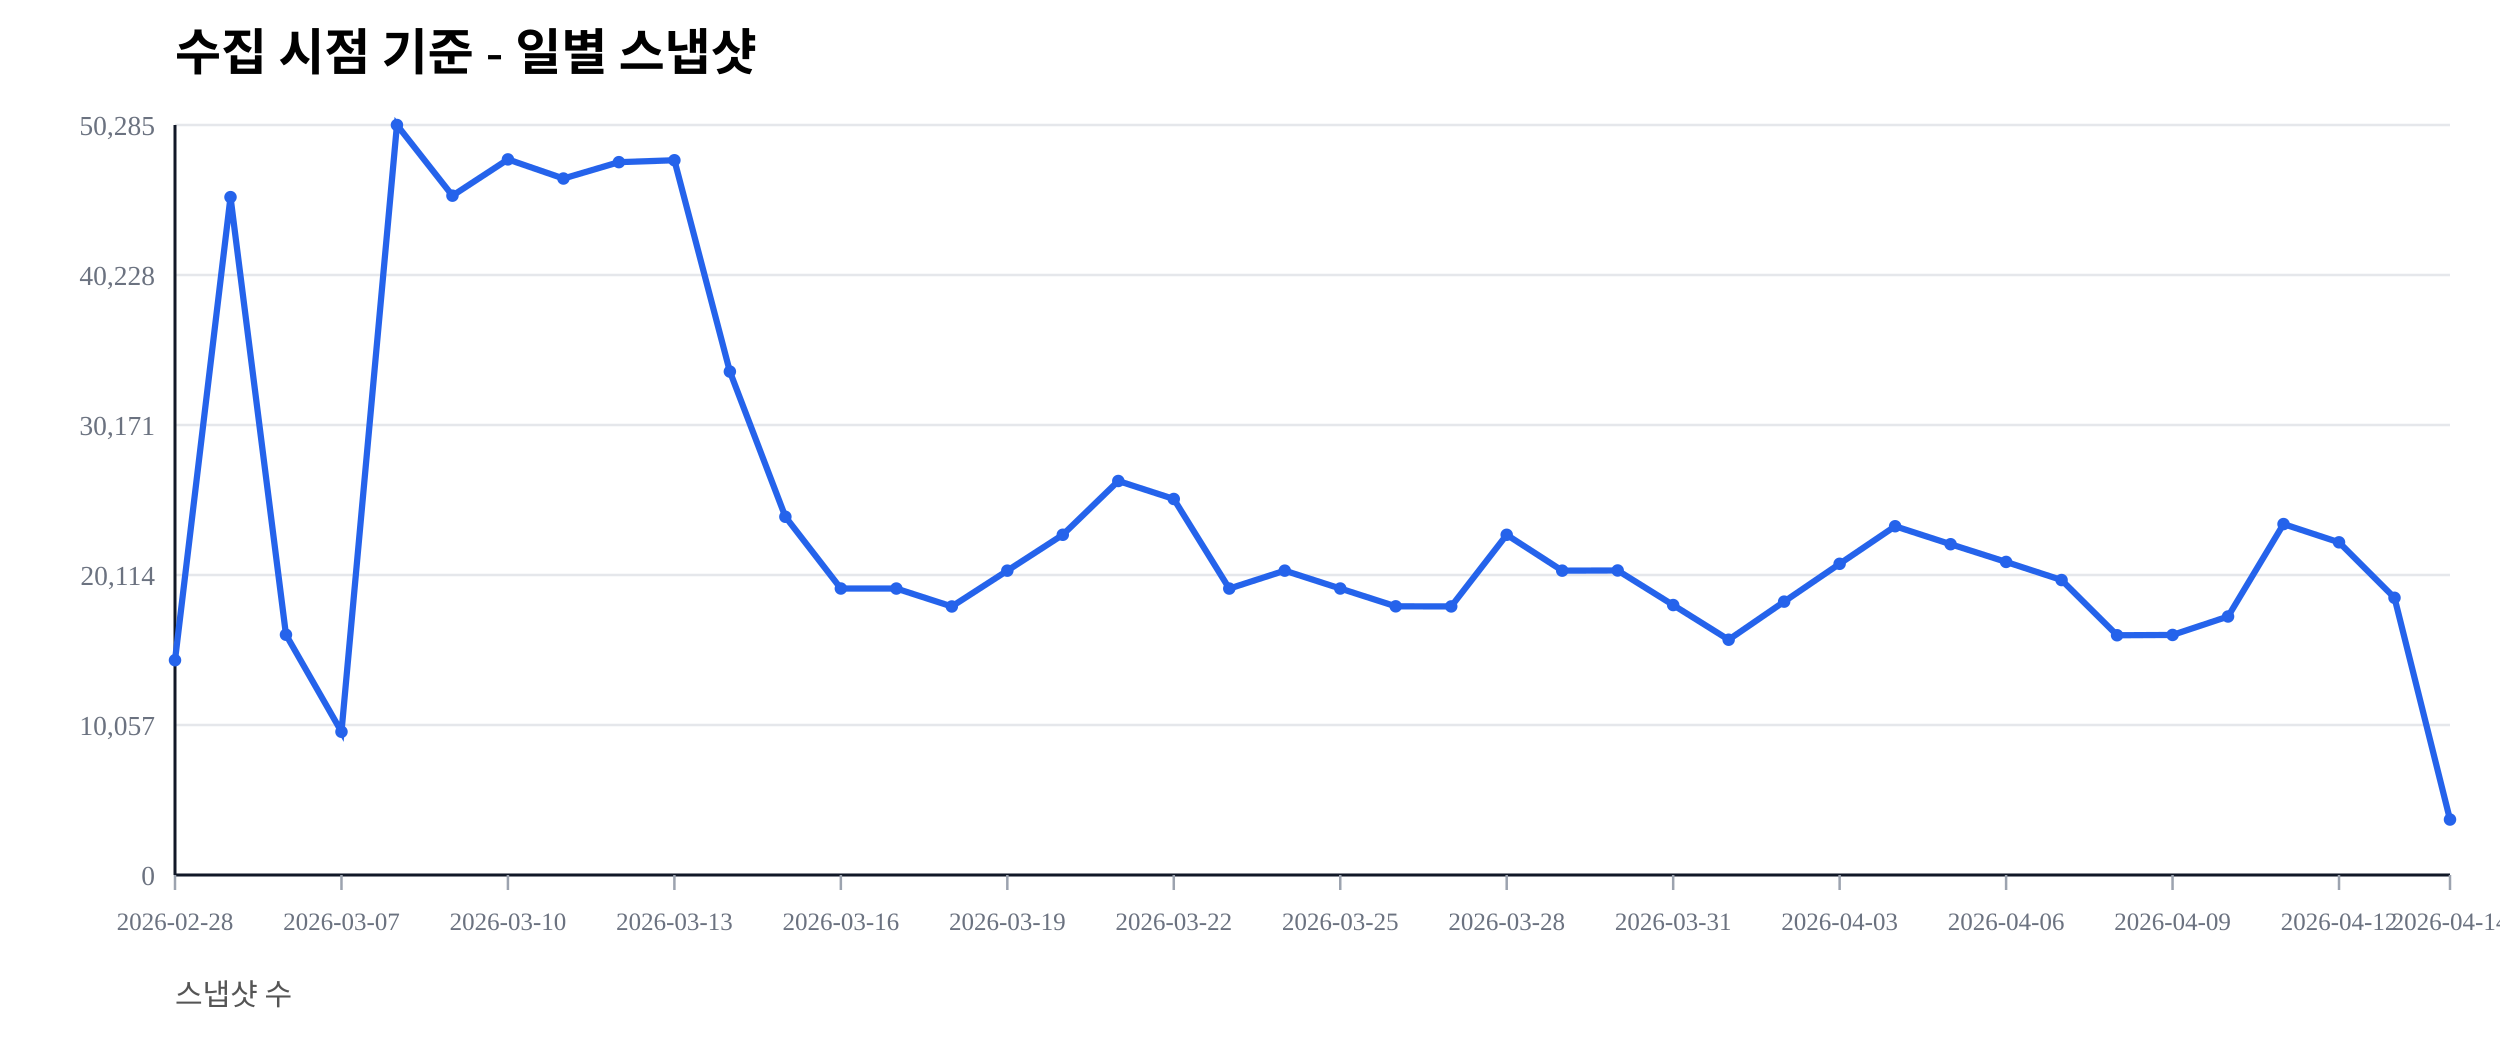
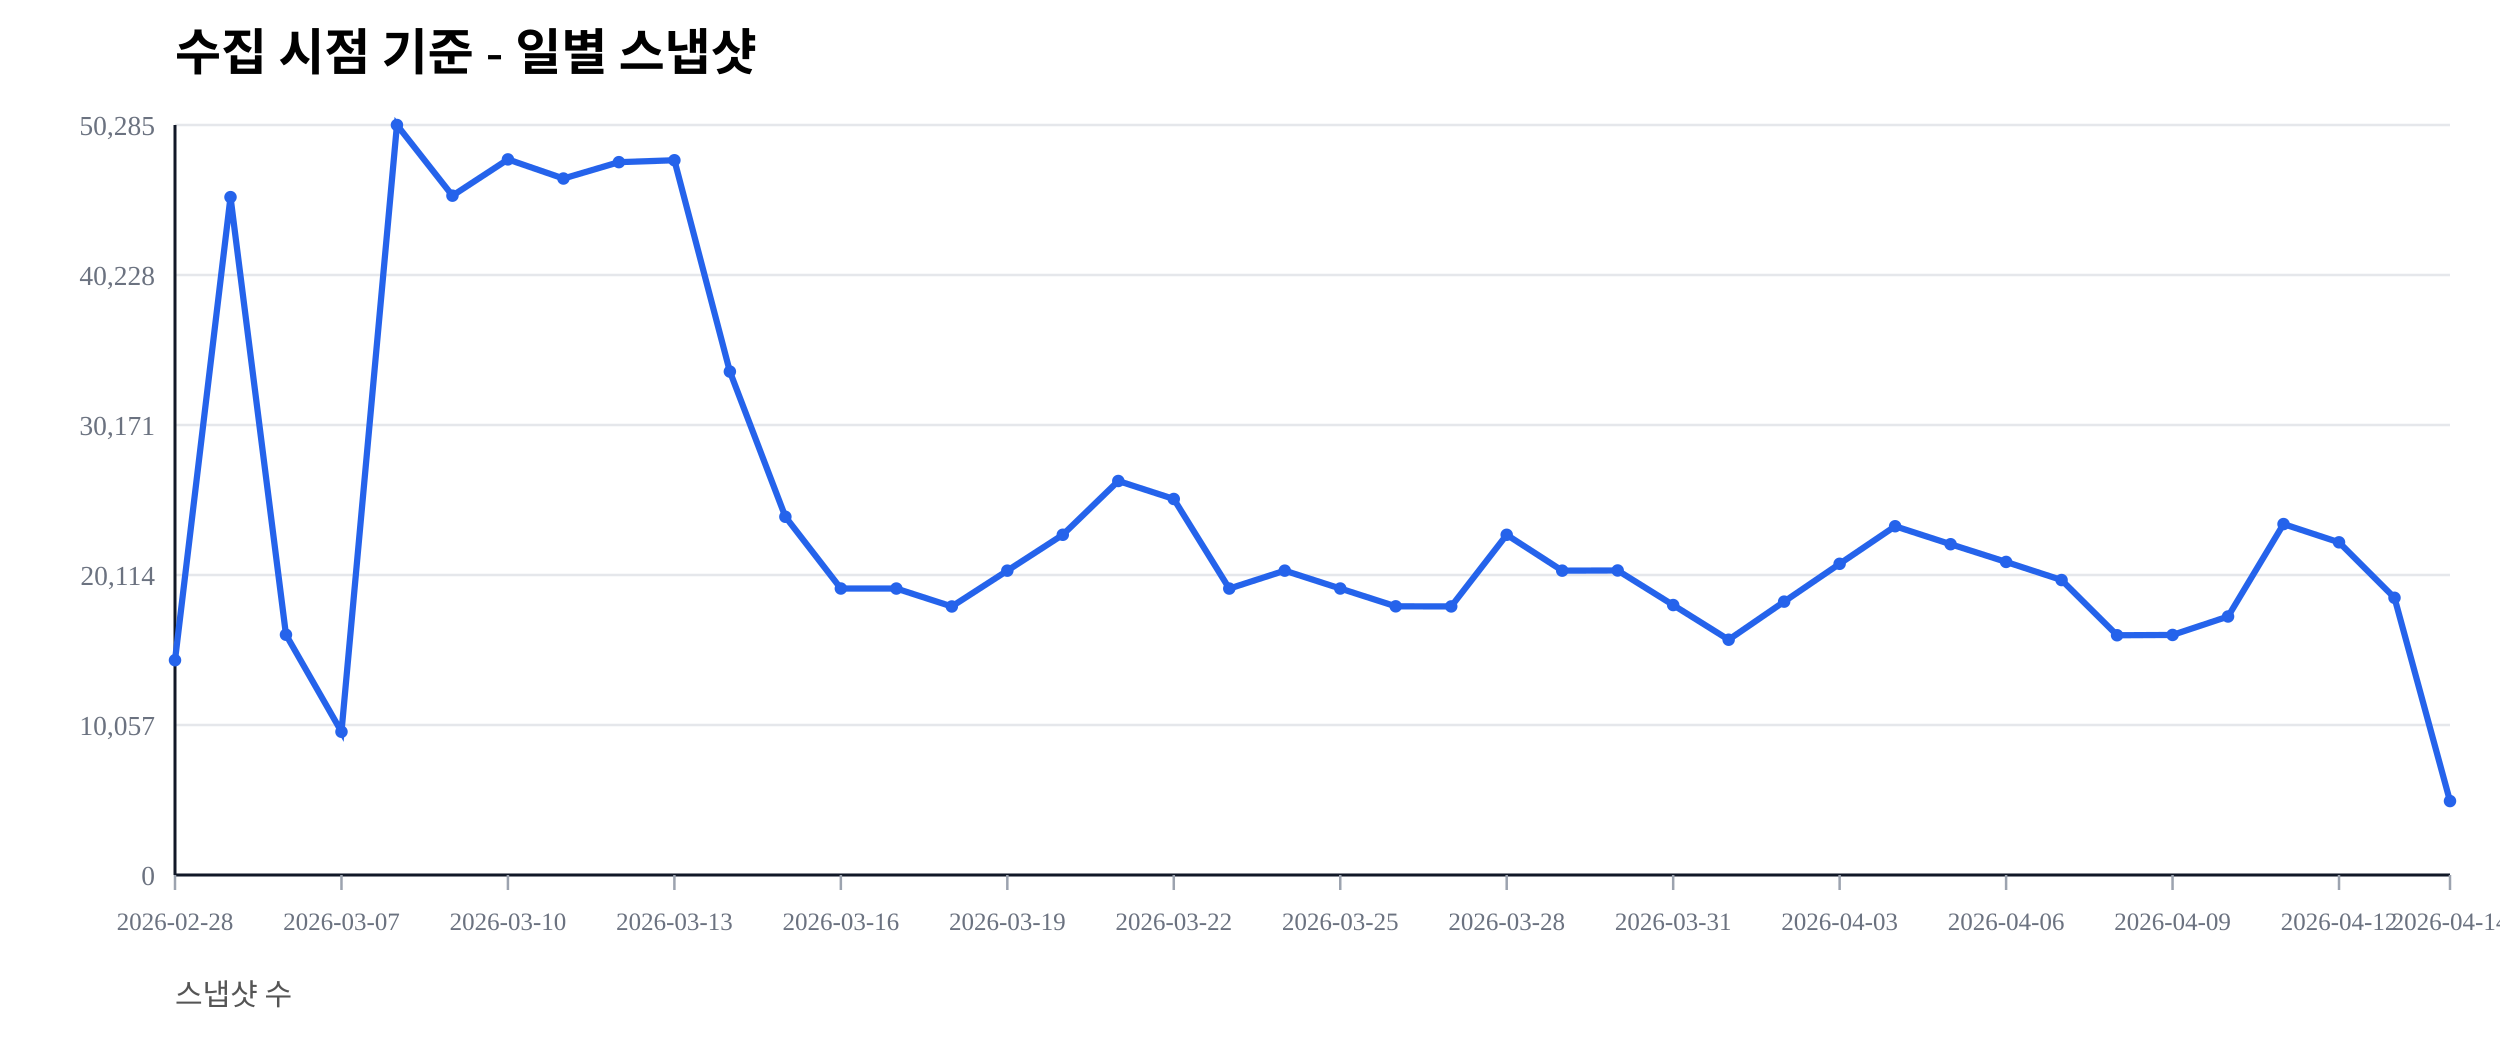
<svg xmlns="http://www.w3.org/2000/svg" width="1000" height="420" viewBox="0 0 1000 420">
  <rect width="100%" height="100%" fill="#ffffff" />
  <text x="70" y="28" font-size="20" font-weight="600">수집 시점 기준 - 일별 스냅샷</text>
  <text x="70" y="402" font-size="12" fill="#555">스냅샷 수</text>
  <line x1="70" y1="350.00" x2="980" y2="350.00" stroke="#e5e7eb" stroke-width="1" />
  <text x="62" y="354.00" font-size="11" fill="#6b7280" text-anchor="end">0</text>
  <line x1="70" y1="290.00" x2="980" y2="290.00" stroke="#e5e7eb" stroke-width="1" />
  <text x="62" y="294.00" font-size="11" fill="#6b7280" text-anchor="end">10,057</text>
  <line x1="70" y1="230.00" x2="980" y2="230.00" stroke="#e5e7eb" stroke-width="1" />
  <text x="62" y="234.00" font-size="11" fill="#6b7280" text-anchor="end">20,114</text>
  <line x1="70" y1="170.00" x2="980" y2="170.00" stroke="#e5e7eb" stroke-width="1" />
  <text x="62" y="174.00" font-size="11" fill="#6b7280" text-anchor="end">30,171</text>
  <line x1="70" y1="110.00" x2="980" y2="110.00" stroke="#e5e7eb" stroke-width="1" />
  <text x="62" y="114.00" font-size="11" fill="#6b7280" text-anchor="end">40,228</text>
  <line x1="70" y1="50.00" x2="980" y2="50.00" stroke="#e5e7eb" stroke-width="1" />
  <text x="62" y="54.00" font-size="11" fill="#6b7280" text-anchor="end">50,285</text>
  <line x1="70" y1="350" x2="980" y2="350" stroke="#111827" stroke-width="1.2" />
  <line x1="70" y1="50" x2="70" y2="350" stroke="#111827" stroke-width="1.2" />
  <line x1="70.00" y1="350" x2="70.00" y2="356" stroke="#9ca3af" stroke-width="1" />
  <text x="70.00" y="372" font-size="10" fill="#6b7280" text-anchor="middle">2026-02-28</text>
  <line x1="136.59" y1="350" x2="136.59" y2="356" stroke="#9ca3af" stroke-width="1" />
  <text x="136.59" y="372" font-size="10" fill="#6b7280" text-anchor="middle">2026-03-07</text>
  <line x1="203.17" y1="350" x2="203.17" y2="356" stroke="#9ca3af" stroke-width="1" />
  <text x="203.17" y="372" font-size="10" fill="#6b7280" text-anchor="middle">2026-03-10</text>
  <line x1="269.76" y1="350" x2="269.76" y2="356" stroke="#9ca3af" stroke-width="1" />
  <text x="269.76" y="372" font-size="10" fill="#6b7280" text-anchor="middle">2026-03-13</text>
  <line x1="336.34" y1="350" x2="336.34" y2="356" stroke="#9ca3af" stroke-width="1" />
  <text x="336.34" y="372" font-size="10" fill="#6b7280" text-anchor="middle">2026-03-16</text>
  <line x1="402.93" y1="350" x2="402.93" y2="356" stroke="#9ca3af" stroke-width="1" />
  <text x="402.93" y="372" font-size="10" fill="#6b7280" text-anchor="middle">2026-03-19</text>
  <line x1="469.51" y1="350" x2="469.51" y2="356" stroke="#9ca3af" stroke-width="1" />
  <text x="469.51" y="372" font-size="10" fill="#6b7280" text-anchor="middle">2026-03-22</text>
  <line x1="536.10" y1="350" x2="536.10" y2="356" stroke="#9ca3af" stroke-width="1" />
  <text x="536.10" y="372" font-size="10" fill="#6b7280" text-anchor="middle">2026-03-25</text>
  <line x1="602.68" y1="350" x2="602.68" y2="356" stroke="#9ca3af" stroke-width="1" />
  <text x="602.68" y="372" font-size="10" fill="#6b7280" text-anchor="middle">2026-03-28</text>
  <line x1="669.27" y1="350" x2="669.27" y2="356" stroke="#9ca3af" stroke-width="1" />
  <text x="669.27" y="372" font-size="10" fill="#6b7280" text-anchor="middle">2026-03-31</text>
  <line x1="735.85" y1="350" x2="735.85" y2="356" stroke="#9ca3af" stroke-width="1" />
  <text x="735.85" y="372" font-size="10" fill="#6b7280" text-anchor="middle">2026-04-03</text>
  <line x1="802.44" y1="350" x2="802.44" y2="356" stroke="#9ca3af" stroke-width="1" />
  <text x="802.44" y="372" font-size="10" fill="#6b7280" text-anchor="middle">2026-04-06</text>
  <line x1="869.02" y1="350" x2="869.02" y2="356" stroke="#9ca3af" stroke-width="1" />
  <text x="869.02" y="372" font-size="10" fill="#6b7280" text-anchor="middle">2026-04-09</text>
  <line x1="935.61" y1="350" x2="935.61" y2="356" stroke="#9ca3af" stroke-width="1" />
  <text x="935.61" y="372" font-size="10" fill="#6b7280" text-anchor="middle">2026-04-12</text>
  <line x1="980.00" y1="350" x2="980.00" y2="356" stroke="#9ca3af" stroke-width="1" />
  <text x="980.00" y="372" font-size="10" fill="#6b7280" text-anchor="middle">2026-04-14</text>
-   <polyline fill="none" stroke="#2563eb" stroke-width="2.5" points="70.00,264.08 92.20,78.85 114.39,253.89 136.59,292.71 158.78,50.00 180.98,78.27 203.17,63.76 225.37,71.41 247.56,64.86 269.76,64.10 291.95,148.63 314.15,206.71 336.34,235.41 358.54,235.42 380.73,242.59 402.93,228.26 425.12,213.91 447.32,192.40 469.51,199.59 491.71,235.43 513.90,228.26 536.10,235.41 558.29,242.53 580.49,242.57 602.68,213.92 624.88,228.26 647.07,228.19 669.27,242.02 691.46,255.89 713.66,240.65 735.85,225.52 758.05,210.50 780.24,217.69 802.44,224.77 824.63,232.02 846.83,254.10 869.02,253.98 891.22,246.60 913.41,209.63 935.61,216.93 957.80,239.12 980.00,327.82" />
+   <polyline fill="none" stroke="#2563eb" stroke-width="2.5" points="70.00,264.08 92.20,78.85 114.39,253.89 136.59,292.71 158.78,50.00 180.98,78.27 203.17,63.76 225.37,71.41 247.56,64.86 269.76,64.10 291.95,148.63 314.15,206.71 336.34,235.41 358.54,235.42 380.73,242.59 402.93,228.26 425.12,213.91 447.32,192.40 469.51,199.59 491.71,235.43 513.90,228.26 536.10,235.41 558.29,242.53 580.49,242.57 602.68,213.92 624.88,228.26 647.07,228.19 669.27,242.02 691.46,255.89 713.66,240.65 735.85,225.52 758.05,210.50 780.24,217.69 802.44,224.77 824.63,232.02 846.83,254.10 869.02,253.98 891.22,246.60 913.41,209.63 935.61,216.93 957.80,239.12 980.00,320.43" />
  <circle cx="70.00" cy="264.08" r="2.5" fill="#2563eb" />
  <circle cx="92.20" cy="78.85" r="2.5" fill="#2563eb" />
  <circle cx="114.39" cy="253.89" r="2.5" fill="#2563eb" />
  <circle cx="136.59" cy="292.71" r="2.5" fill="#2563eb" />
  <circle cx="158.78" cy="50.00" r="2.5" fill="#2563eb" />
  <circle cx="180.98" cy="78.27" r="2.5" fill="#2563eb" />
  <circle cx="203.17" cy="63.76" r="2.5" fill="#2563eb" />
  <circle cx="225.37" cy="71.41" r="2.5" fill="#2563eb" />
  <circle cx="247.56" cy="64.86" r="2.5" fill="#2563eb" />
  <circle cx="269.76" cy="64.10" r="2.5" fill="#2563eb" />
  <circle cx="291.95" cy="148.63" r="2.5" fill="#2563eb" />
  <circle cx="314.15" cy="206.71" r="2.5" fill="#2563eb" />
  <circle cx="336.34" cy="235.41" r="2.5" fill="#2563eb" />
  <circle cx="358.54" cy="235.42" r="2.5" fill="#2563eb" />
  <circle cx="380.73" cy="242.59" r="2.5" fill="#2563eb" />
  <circle cx="402.93" cy="228.26" r="2.5" fill="#2563eb" />
  <circle cx="425.12" cy="213.91" r="2.5" fill="#2563eb" />
  <circle cx="447.32" cy="192.40" r="2.5" fill="#2563eb" />
  <circle cx="469.51" cy="199.59" r="2.5" fill="#2563eb" />
  <circle cx="491.71" cy="235.43" r="2.5" fill="#2563eb" />
  <circle cx="513.90" cy="228.26" r="2.5" fill="#2563eb" />
  <circle cx="536.10" cy="235.41" r="2.5" fill="#2563eb" />
  <circle cx="558.29" cy="242.53" r="2.5" fill="#2563eb" />
  <circle cx="580.49" cy="242.57" r="2.5" fill="#2563eb" />
  <circle cx="602.68" cy="213.92" r="2.5" fill="#2563eb" />
  <circle cx="624.88" cy="228.26" r="2.5" fill="#2563eb" />
  <circle cx="647.07" cy="228.19" r="2.5" fill="#2563eb" />
  <circle cx="669.27" cy="242.02" r="2.5" fill="#2563eb" />
  <circle cx="691.46" cy="255.89" r="2.5" fill="#2563eb" />
  <circle cx="713.66" cy="240.65" r="2.5" fill="#2563eb" />
  <circle cx="735.85" cy="225.52" r="2.5" fill="#2563eb" />
  <circle cx="758.05" cy="210.50" r="2.5" fill="#2563eb" />
  <circle cx="780.24" cy="217.69" r="2.5" fill="#2563eb" />
  <circle cx="802.44" cy="224.77" r="2.5" fill="#2563eb" />
  <circle cx="824.63" cy="232.02" r="2.5" fill="#2563eb" />
  <circle cx="846.83" cy="254.10" r="2.5" fill="#2563eb" />
  <circle cx="869.02" cy="253.98" r="2.5" fill="#2563eb" />
  <circle cx="891.22" cy="246.60" r="2.5" fill="#2563eb" />
  <circle cx="913.41" cy="209.63" r="2.5" fill="#2563eb" />
  <circle cx="935.61" cy="216.93" r="2.5" fill="#2563eb" />
  <circle cx="957.80" cy="239.12" r="2.5" fill="#2563eb" />
-   <circle cx="980.00" cy="327.82" r="2.5" fill="#2563eb" />
+   <circle cx="980.00" cy="320.43" r="2.5" fill="#2563eb" />
</svg>
